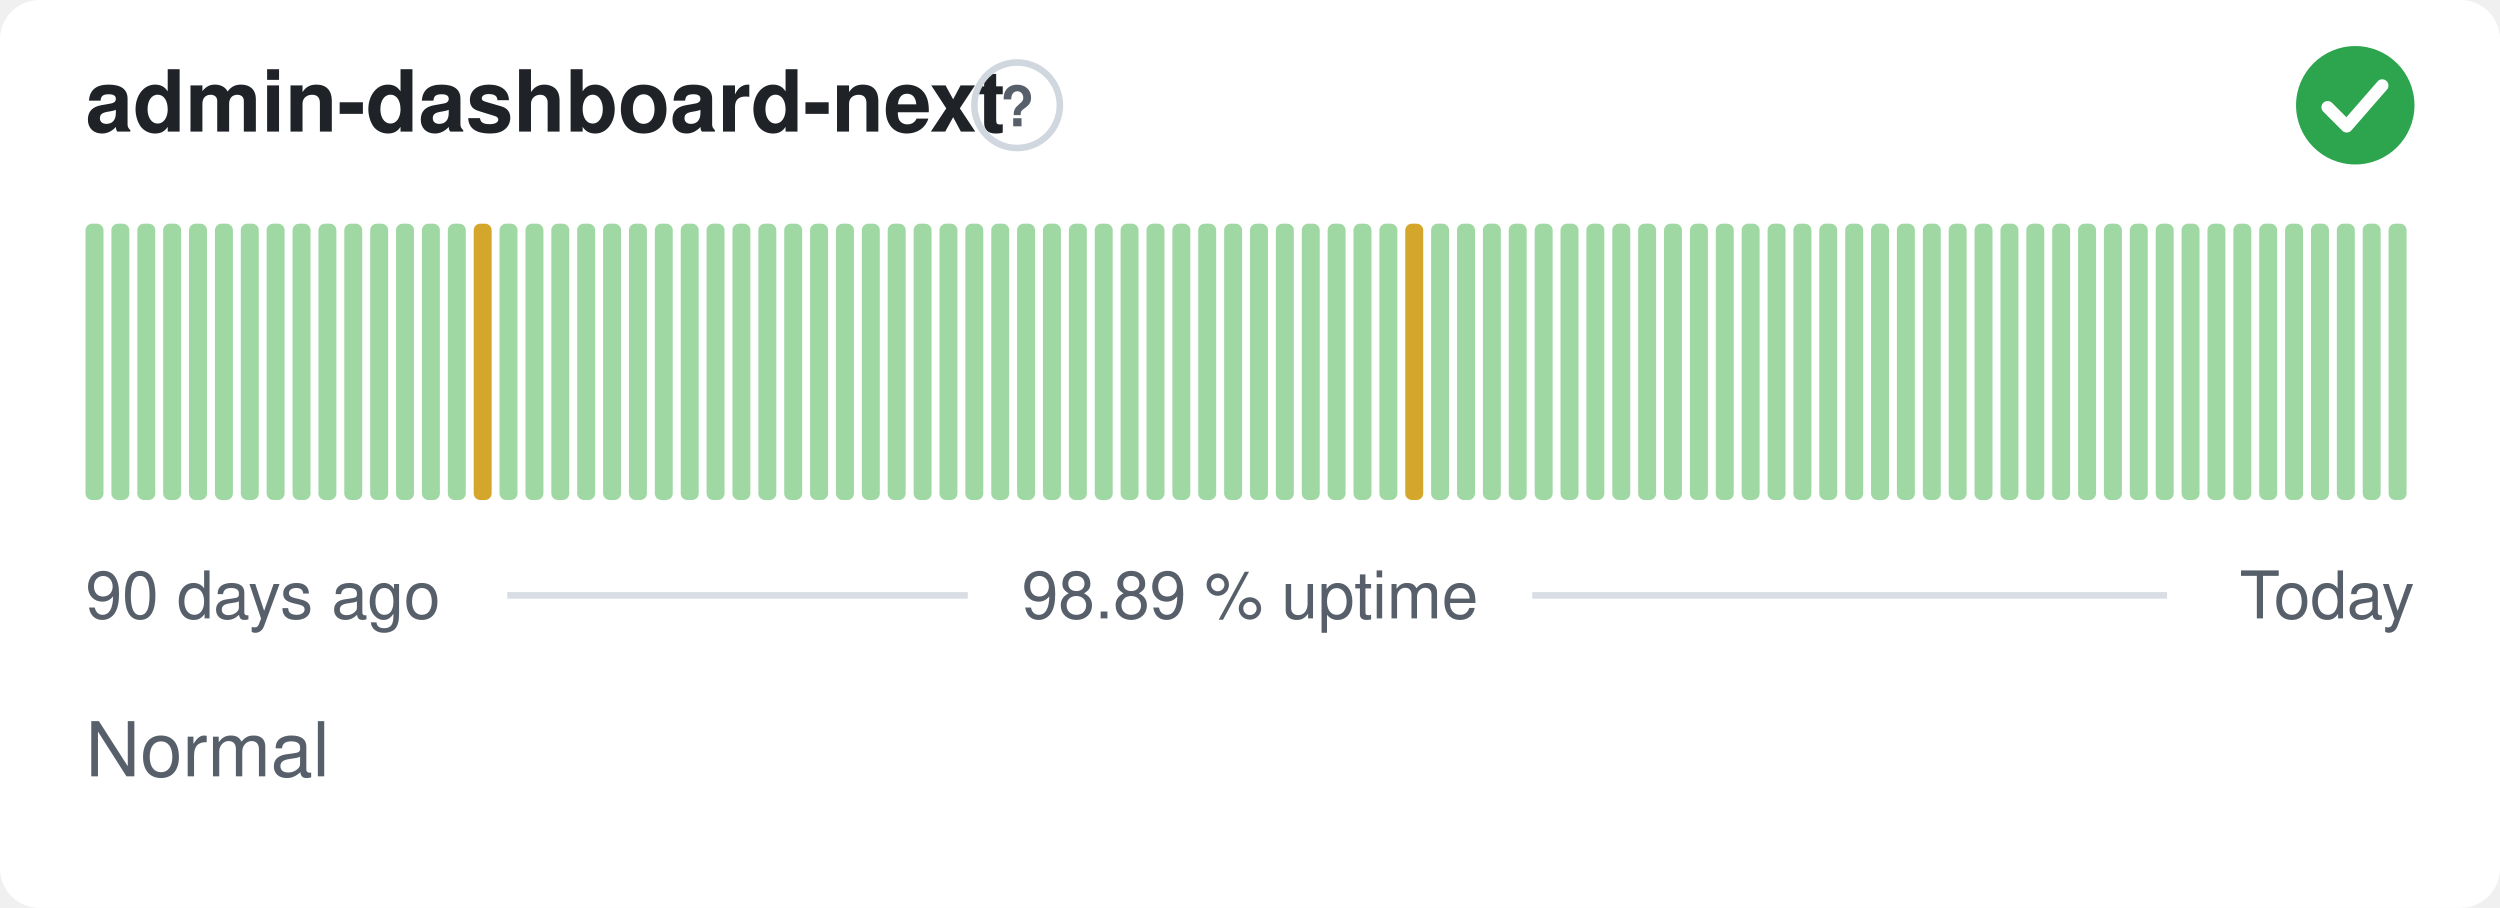
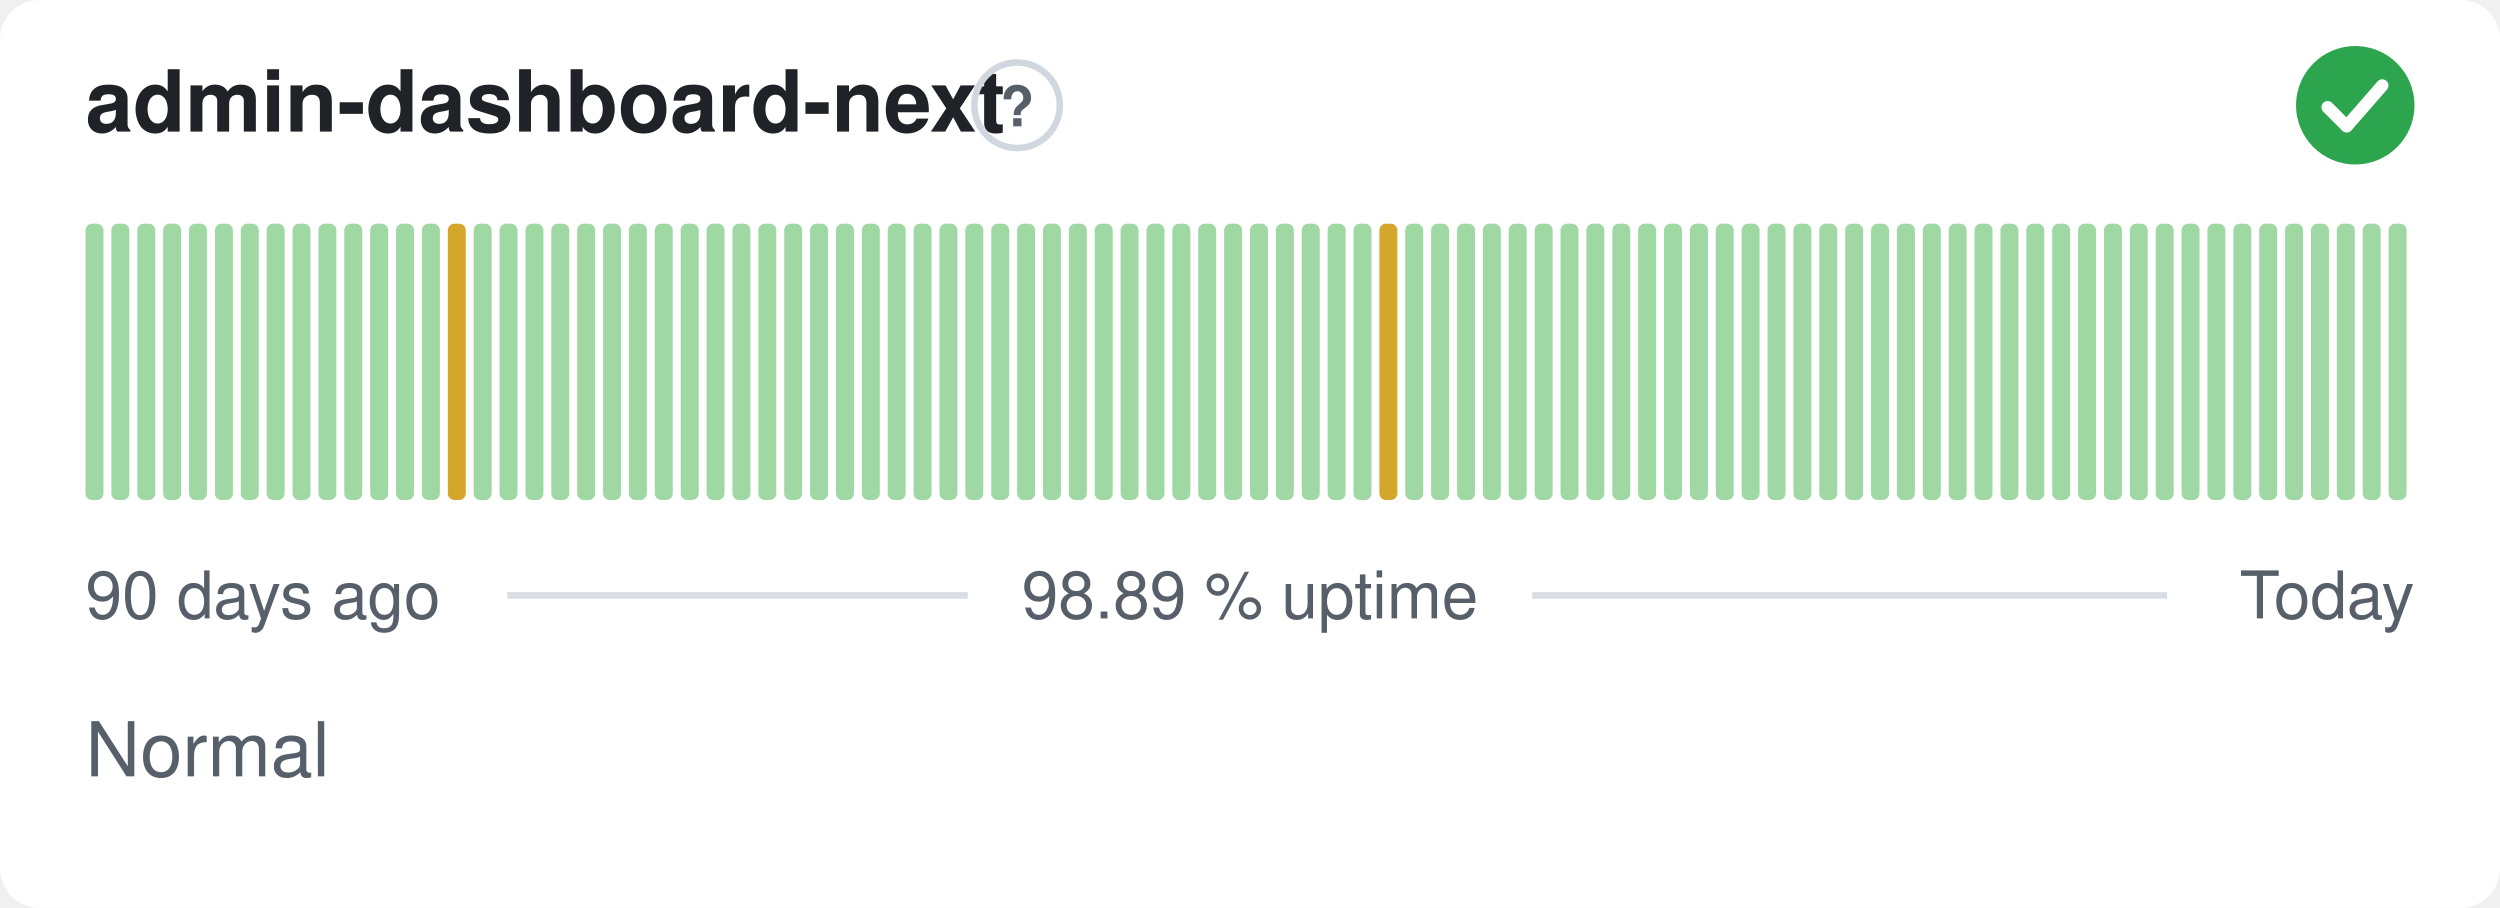
<svg xmlns="http://www.w3.org/2000/svg" width="380" height="138" viewBox="0 0 380 138" role="img" aria-label="admin-dashboard-next: Normal, 98.89 % uptime over the last 90 days" font-family="-apple-system,BlinkMacSystemFont,'Segoe UI',Helvetica,Arial,sans-serif">
  <style>
    @media (prefers-color-scheme: dark) {
      .bg { fill: #0d1117 }
      .title { fill: #e6edf3 }
      .muted { fill: #8b949e }
      .hint { stroke: #30363d }
      .rule { stroke: #30363d }
      .nodata { fill: #21262d }
    }
  </style>
  <rect class="bg" width="380" height="138" rx="6" fill="#ffffff" />
  <text class="title" x="13" y="20" font-size="13" font-weight="600" fill="#1f2328">admin-dashboard-next</text>
  <circle class="hint" cx="154.6" cy="16" r="6.5" fill="none" stroke="#d0d7de" stroke-width="1" />
  <text class="muted" x="154.6" y="19.2" text-anchor="middle" font-size="8.5" font-weight="700" fill="#57606a">?</text>
  <circle cx="358" cy="16" r="9" fill="#2da44e" />
  <path d="M353.80 16.30l2.90 2.90 5.40 -6.20" fill="none" stroke="#fff" stroke-width="1.89" stroke-linecap="round" stroke-linejoin="round" />
  <rect x="13.00" y="34.00" width="2.73" height="42.00" rx="1" fill="#9fd8a3" />
  <rect x="16.93" y="34.00" width="2.73" height="42.00" rx="1" fill="#9fd8a3" />
  <rect x="20.87" y="34.00" width="2.73" height="42.00" rx="1" fill="#9fd8a3" />
  <rect x="24.80" y="34.00" width="2.73" height="42.00" rx="1" fill="#9fd8a3" />
  <rect x="28.73" y="34.00" width="2.73" height="42.00" rx="1" fill="#9fd8a3" />
  <rect x="32.67" y="34.00" width="2.73" height="42.00" rx="1" fill="#9fd8a3" />
  <rect x="36.60" y="34.00" width="2.73" height="42.00" rx="1" fill="#9fd8a3" />
  <rect x="40.53" y="34.00" width="2.73" height="42.00" rx="1" fill="#9fd8a3" />
  <rect x="44.47" y="34.00" width="2.73" height="42.00" rx="1" fill="#9fd8a3" />
  <rect x="48.40" y="34.00" width="2.73" height="42.00" rx="1" fill="#9fd8a3" />
  <rect x="52.33" y="34.00" width="2.73" height="42.00" rx="1" fill="#9fd8a3" />
  <rect x="56.27" y="34.00" width="2.73" height="42.00" rx="1" fill="#9fd8a3" />
  <rect x="60.20" y="34.00" width="2.73" height="42.00" rx="1" fill="#9fd8a3" />
  <rect x="64.13" y="34.00" width="2.73" height="42.00" rx="1" fill="#9fd8a3" />
-   <rect x="68.07" y="34.00" width="2.73" height="42.00" rx="1" fill="#9fd8a3" />
-   <rect x="72.00" y="34.00" width="2.73" height="42.00" rx="1" fill="#d4a72c" />
+   <rect x="68.07" y="34.00" width="2.73" height="42.00" rx="1" fill="#d4a72c" />
+   <rect x="72.00" y="34.00" width="2.73" height="42.00" rx="1" fill="#9fd8a3" />
  <rect x="75.93" y="34.00" width="2.73" height="42.00" rx="1" fill="#9fd8a3" />
  <rect x="79.87" y="34.00" width="2.73" height="42.00" rx="1" fill="#9fd8a3" />
  <rect x="83.80" y="34.00" width="2.73" height="42.00" rx="1" fill="#9fd8a3" />
  <rect x="87.73" y="34.00" width="2.73" height="42.00" rx="1" fill="#9fd8a3" />
  <rect x="91.67" y="34.00" width="2.73" height="42.00" rx="1" fill="#9fd8a3" />
  <rect x="95.60" y="34.00" width="2.73" height="42.00" rx="1" fill="#9fd8a3" />
  <rect x="99.53" y="34.00" width="2.73" height="42.00" rx="1" fill="#9fd8a3" />
  <rect x="103.47" y="34.00" width="2.73" height="42.00" rx="1" fill="#9fd8a3" />
  <rect x="107.40" y="34.00" width="2.73" height="42.00" rx="1" fill="#9fd8a3" />
  <rect x="111.33" y="34.00" width="2.73" height="42.00" rx="1" fill="#9fd8a3" />
  <rect x="115.27" y="34.00" width="2.73" height="42.00" rx="1" fill="#9fd8a3" />
  <rect x="119.20" y="34.00" width="2.73" height="42.00" rx="1" fill="#9fd8a3" />
  <rect x="123.13" y="34.00" width="2.73" height="42.00" rx="1" fill="#9fd8a3" />
  <rect x="127.07" y="34.00" width="2.73" height="42.00" rx="1" fill="#9fd8a3" />
  <rect x="131.00" y="34.00" width="2.73" height="42.00" rx="1" fill="#9fd8a3" />
  <rect x="134.93" y="34.00" width="2.73" height="42.00" rx="1" fill="#9fd8a3" />
  <rect x="138.87" y="34.00" width="2.73" height="42.00" rx="1" fill="#9fd8a3" />
  <rect x="142.80" y="34.00" width="2.73" height="42.00" rx="1" fill="#9fd8a3" />
  <rect x="146.73" y="34.00" width="2.73" height="42.00" rx="1" fill="#9fd8a3" />
  <rect x="150.67" y="34.00" width="2.73" height="42.00" rx="1" fill="#9fd8a3" />
  <rect x="154.60" y="34.00" width="2.73" height="42.00" rx="1" fill="#9fd8a3" />
  <rect x="158.53" y="34.00" width="2.73" height="42.00" rx="1" fill="#9fd8a3" />
  <rect x="162.47" y="34.00" width="2.73" height="42.00" rx="1" fill="#9fd8a3" />
  <rect x="166.40" y="34.00" width="2.73" height="42.00" rx="1" fill="#9fd8a3" />
  <rect x="170.33" y="34.00" width="2.73" height="42.00" rx="1" fill="#9fd8a3" />
  <rect x="174.27" y="34.00" width="2.73" height="42.00" rx="1" fill="#9fd8a3" />
  <rect x="178.20" y="34.00" width="2.73" height="42.00" rx="1" fill="#9fd8a3" />
  <rect x="182.13" y="34.00" width="2.73" height="42.00" rx="1" fill="#9fd8a3" />
  <rect x="186.07" y="34.00" width="2.73" height="42.00" rx="1" fill="#9fd8a3" />
  <rect x="190.00" y="34.00" width="2.73" height="42.00" rx="1" fill="#9fd8a3" />
  <rect x="193.93" y="34.00" width="2.73" height="42.00" rx="1" fill="#9fd8a3" />
  <rect x="197.87" y="34.00" width="2.73" height="42.00" rx="1" fill="#9fd8a3" />
  <rect x="201.80" y="34.00" width="2.73" height="42.00" rx="1" fill="#9fd8a3" />
  <rect x="205.73" y="34.00" width="2.73" height="42.00" rx="1" fill="#9fd8a3" />
-   <rect x="209.67" y="34.00" width="2.73" height="42.00" rx="1" fill="#9fd8a3" />
-   <rect x="213.60" y="34.00" width="2.73" height="42.00" rx="1" fill="#d4a72c" />
+   <rect x="209.67" y="34.00" width="2.73" height="42.00" rx="1" fill="#d4a72c" />
+   <rect x="213.60" y="34.00" width="2.73" height="42.00" rx="1" fill="#9fd8a3" />
  <rect x="217.53" y="34.00" width="2.73" height="42.00" rx="1" fill="#9fd8a3" />
  <rect x="221.47" y="34.00" width="2.73" height="42.00" rx="1" fill="#9fd8a3" />
  <rect x="225.40" y="34.00" width="2.73" height="42.00" rx="1" fill="#9fd8a3" />
  <rect x="229.33" y="34.00" width="2.73" height="42.00" rx="1" fill="#9fd8a3" />
  <rect x="233.27" y="34.00" width="2.73" height="42.00" rx="1" fill="#9fd8a3" />
  <rect x="237.20" y="34.00" width="2.73" height="42.00" rx="1" fill="#9fd8a3" />
  <rect x="241.13" y="34.00" width="2.73" height="42.00" rx="1" fill="#9fd8a3" />
  <rect x="245.07" y="34.00" width="2.73" height="42.00" rx="1" fill="#9fd8a3" />
  <rect x="249.00" y="34.00" width="2.73" height="42.00" rx="1" fill="#9fd8a3" />
  <rect x="252.93" y="34.00" width="2.73" height="42.00" rx="1" fill="#9fd8a3" />
  <rect x="256.87" y="34.00" width="2.73" height="42.00" rx="1" fill="#9fd8a3" />
  <rect x="260.80" y="34.00" width="2.73" height="42.00" rx="1" fill="#9fd8a3" />
  <rect x="264.73" y="34.00" width="2.73" height="42.00" rx="1" fill="#9fd8a3" />
  <rect x="268.67" y="34.00" width="2.73" height="42.00" rx="1" fill="#9fd8a3" />
  <rect x="272.60" y="34.00" width="2.73" height="42.00" rx="1" fill="#9fd8a3" />
  <rect x="276.53" y="34.00" width="2.73" height="42.00" rx="1" fill="#9fd8a3" />
  <rect x="280.47" y="34.00" width="2.73" height="42.00" rx="1" fill="#9fd8a3" />
  <rect x="284.40" y="34.00" width="2.73" height="42.00" rx="1" fill="#9fd8a3" />
  <rect x="288.33" y="34.00" width="2.73" height="42.00" rx="1" fill="#9fd8a3" />
  <rect x="292.27" y="34.00" width="2.73" height="42.00" rx="1" fill="#9fd8a3" />
  <rect x="296.20" y="34.00" width="2.73" height="42.00" rx="1" fill="#9fd8a3" />
  <rect x="300.13" y="34.00" width="2.73" height="42.00" rx="1" fill="#9fd8a3" />
  <rect x="304.07" y="34.00" width="2.73" height="42.00" rx="1" fill="#9fd8a3" />
  <rect x="308.00" y="34.00" width="2.73" height="42.00" rx="1" fill="#9fd8a3" />
  <rect x="311.93" y="34.00" width="2.73" height="42.00" rx="1" fill="#9fd8a3" />
  <rect x="315.87" y="34.00" width="2.73" height="42.00" rx="1" fill="#9fd8a3" />
  <rect x="319.80" y="34.00" width="2.73" height="42.00" rx="1" fill="#9fd8a3" />
  <rect x="323.73" y="34.00" width="2.73" height="42.00" rx="1" fill="#9fd8a3" />
  <rect x="327.67" y="34.00" width="2.73" height="42.00" rx="1" fill="#9fd8a3" />
  <rect x="331.60" y="34.00" width="2.73" height="42.00" rx="1" fill="#9fd8a3" />
  <rect x="335.53" y="34.00" width="2.73" height="42.00" rx="1" fill="#9fd8a3" />
  <rect x="339.47" y="34.00" width="2.73" height="42.00" rx="1" fill="#9fd8a3" />
  <rect x="343.40" y="34.00" width="2.73" height="42.00" rx="1" fill="#9fd8a3" />
  <rect x="347.33" y="34.00" width="2.73" height="42.00" rx="1" fill="#9fd8a3" />
  <rect x="351.27" y="34.00" width="2.73" height="42.00" rx="1" fill="#9fd8a3" />
  <rect x="355.20" y="34.00" width="2.73" height="42.00" rx="1" fill="#9fd8a3" />
  <rect x="359.13" y="34.00" width="2.73" height="42.00" rx="1" fill="#9fd8a3" />
  <rect x="363.07" y="34.00" width="2.73" height="42.00" rx="1" fill="#9fd8a3" />
  <text class="muted" x="13" y="94" font-size="10" fill="#57606a">90 days ago</text>
  <text class="muted" x="190" y="94" text-anchor="middle" font-size="10" fill="#57606a">98.89 % uptime</text>
  <text class="muted" x="367" y="94" text-anchor="end" font-size="10" fill="#57606a">Today</text>
  <line class="rule" x1="77.1" y1="90.5" x2="147.1" y2="90.5" stroke="#d8dee4" stroke-width="1" />
  <line class="rule" x1="232.9" y1="90.5" x2="329.4" y2="90.5" stroke="#d8dee4" stroke-width="1" />
  <text class="muted" x="13" y="118" font-size="11.5" fill="#57606a">Normal</text>
</svg>
